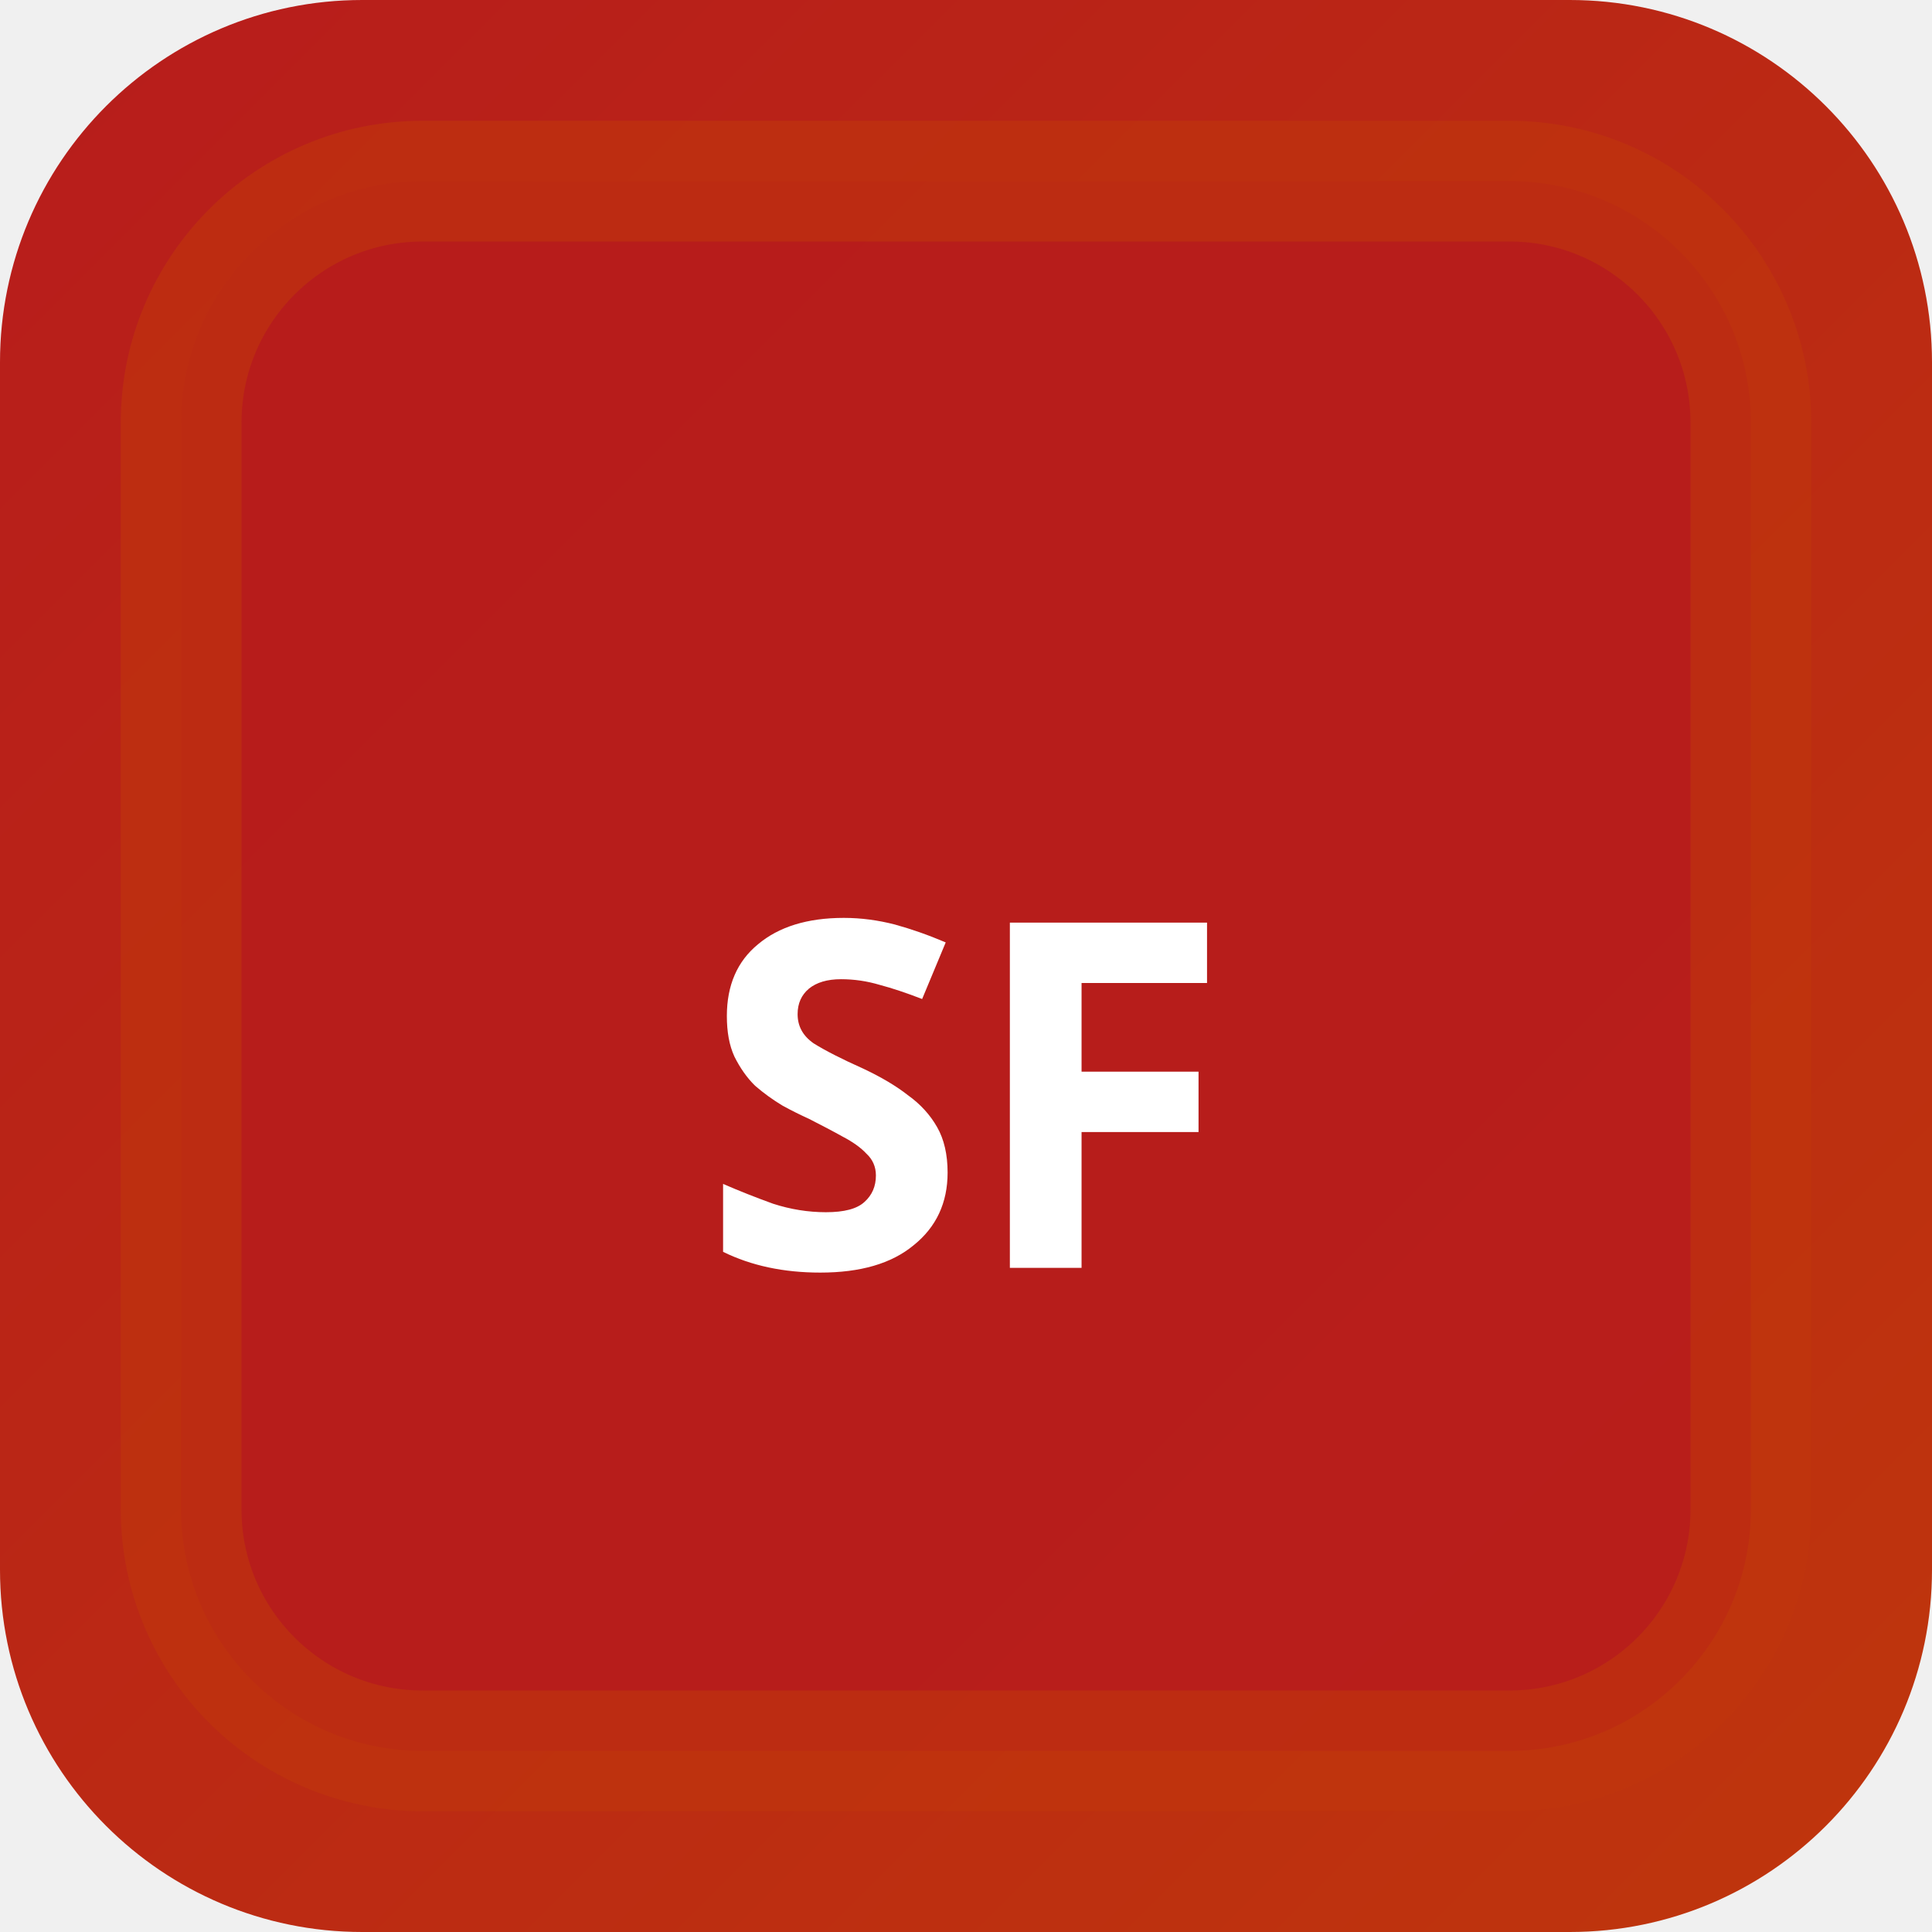
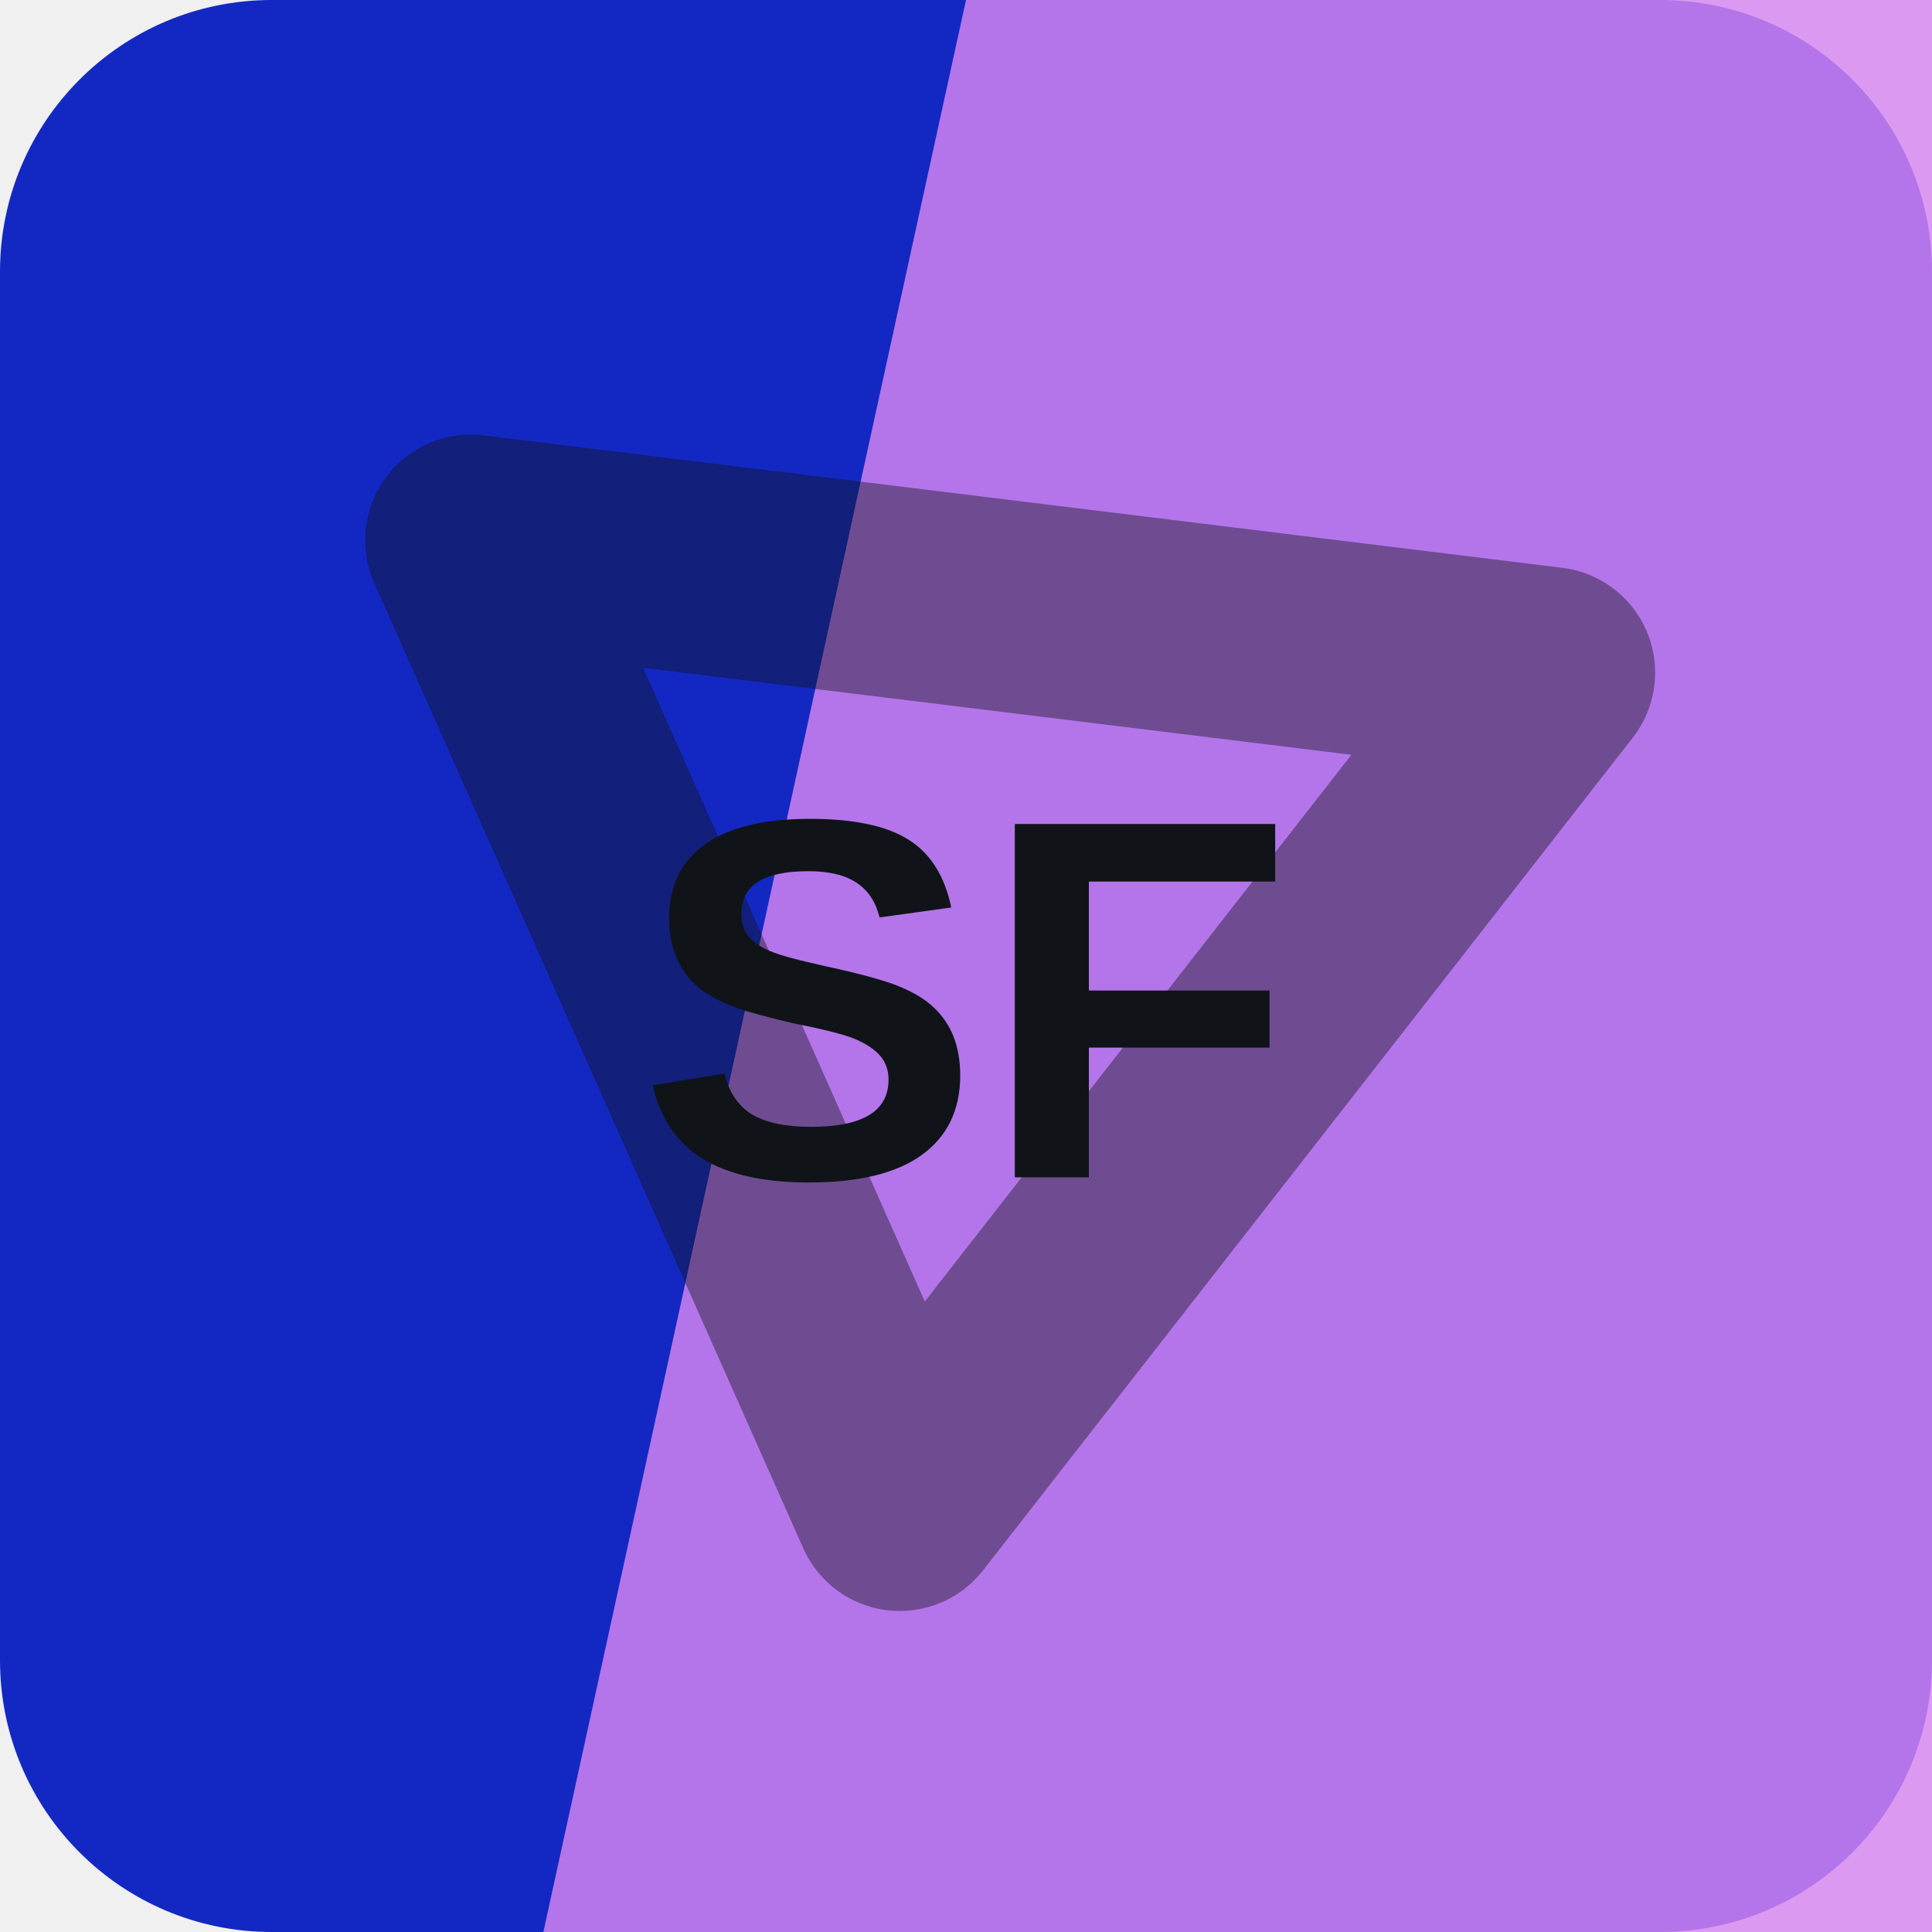
- <svg xmlns="http://www.w3.org/2000/svg" width="32" height="32" viewBox="0 0 32 32">
-   <defs>
-     <linearGradient id="bgsf-t" x1="0" y1="0" x2="1" y2="1">
-       <stop offset="0%" stop-color="#b71c1c" />
-       <stop offset="100%" stop-color="#bf360c" />
-     </linearGradient>
-   </defs>
-   <rect width="32" height="32" rx="6" fill="url(#bgsf-t)" />
-   <rect x="3" y="3" width="26" height="26" rx="4" fill="rgba(183,28,28,0.9)" stroke="rgba(191,54,12,0.6)" stroke-width="2" />
-   <text x="16" y="21" text-anchor="middle" fill="#fff" font-size="8" font-weight="700" font-family="system-ui">SF</text>
+ <svg xmlns="http://www.w3.org/2000/svg" width="64" height="64" viewBox="0 0 64 64" role="img">
+   <rect width="64" height="64" rx="9" fill="hsl(233 82% 42%)" />
+   <path d="M32 0h32v64H18Z" fill="hsl(285 82% 74%)" opacity="0.82" />
+   <g transform="rotate(7 32 32)" opacity="0.42">
+     <path d="M14 20h36L32 50Z" fill="none" stroke="#101418" stroke-width="7" stroke-linejoin="round" />
+   </g>
+   <text x="32" y="39" text-anchor="middle" fill="#101418" font-family="Arial,Helvetica,sans-serif" font-size="17" font-weight="700" letter-spacing="0">SF</text>
</svg>
